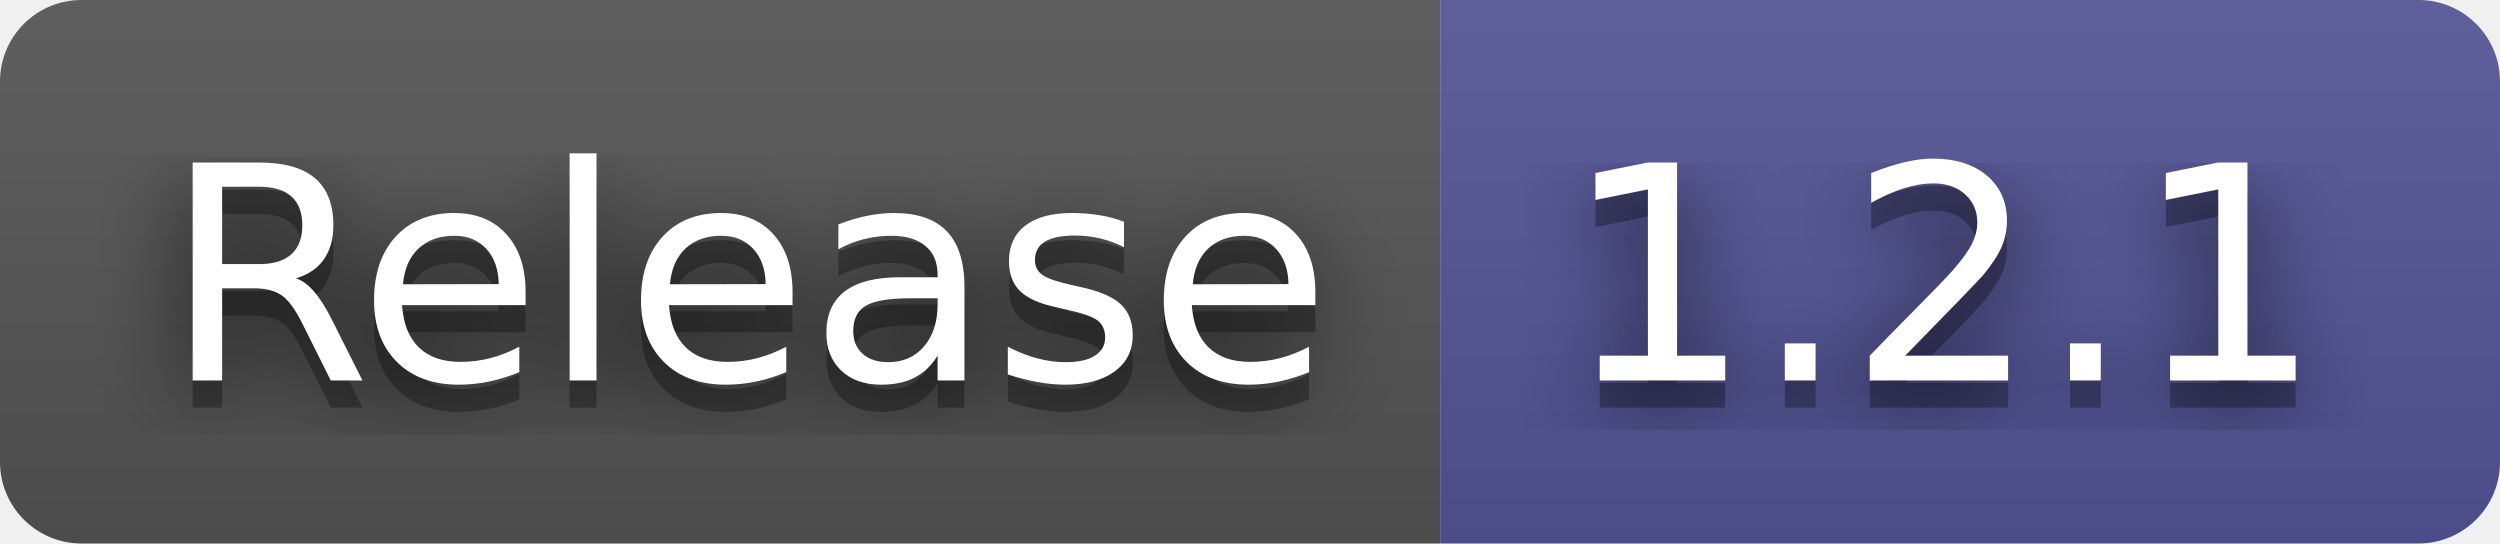
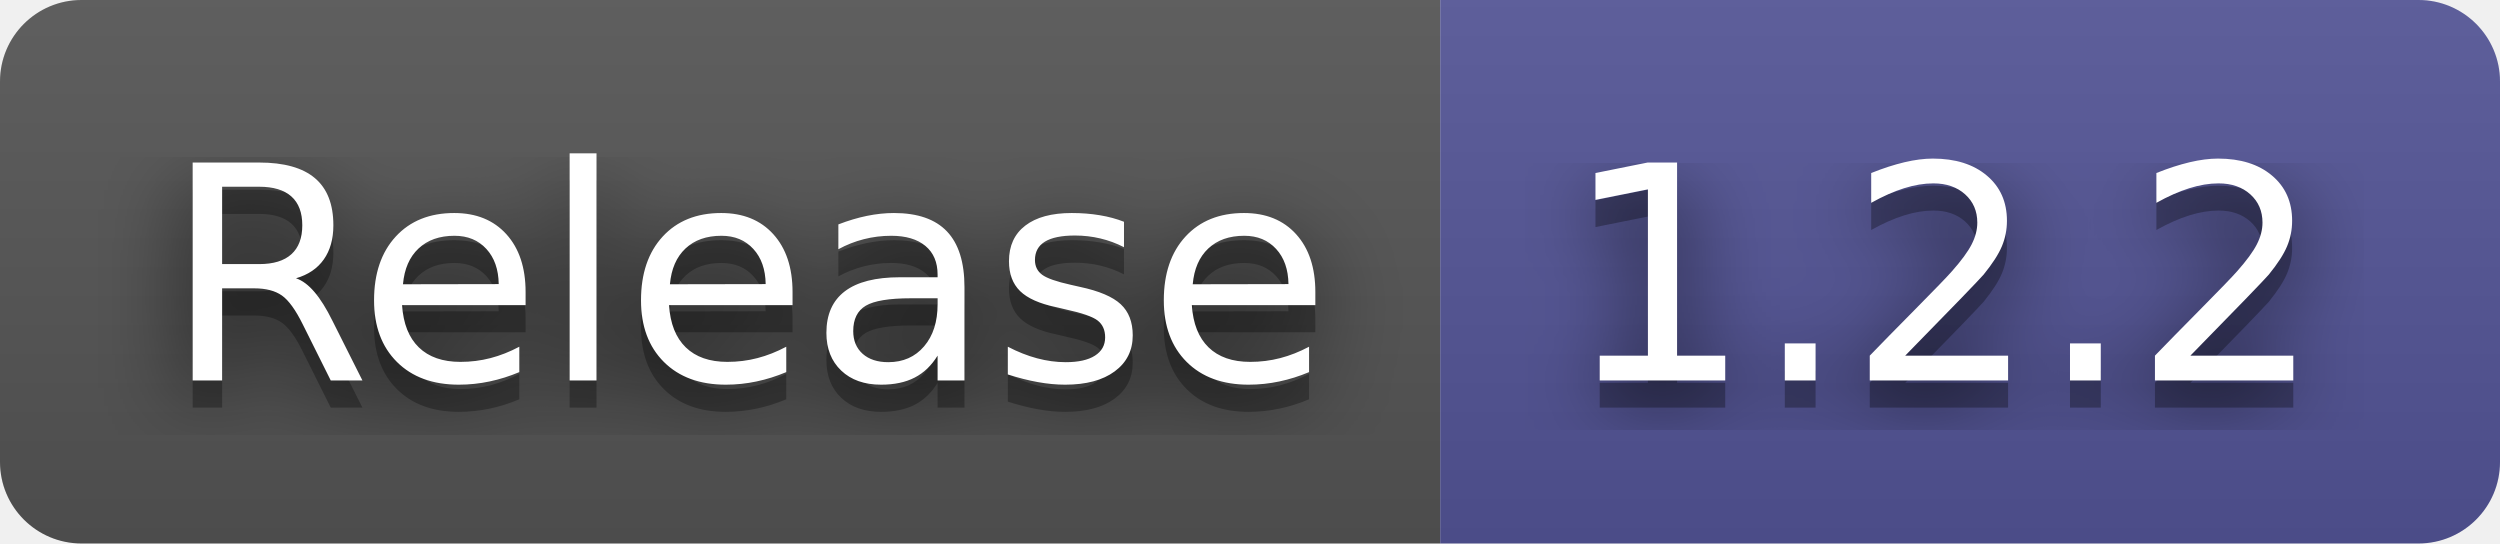
- <svg xmlns="http://www.w3.org/2000/svg" width="92" height="20" role="img" aria-label="Release: 1.2.1">
+ <svg xmlns="http://www.w3.org/2000/svg" width="92" height="20" role="img" aria-label="Release: 1.2.2">
  <filter id="blur">
    <feGaussianBlur in="SourceGraphic" stdDeviation="16" />
  </filter>
  <linearGradient id="s" x2="0" y2="100%">
    <stop offset="0" stop-color="#bbb" stop-opacity=".1" />
    <stop offset="1" stop-opacity=".1" />
  </linearGradient>
  <clipPath id="r">
    <rect width="92" height="20" rx="3" fill="#fff" />
  </clipPath>
  <g clip-path="url(#r)">
    <rect width="53" height="20" fill="#555" />
    <rect x="53" width="39" height="20" fill="#535597" />
    <rect width="92" height="20" fill="url(#s)" />
  </g>
  <g fill="#fff" text-anchor="middle" font-family="Verdana,Geneva,DejaVu Sans,sans-serif" text-rendering="geometricPrecision" font-size="110">
    <text aria-hidden="true" x="275" y="150" fill="#010101" fill-opacity=".80" filter="url(#blur)" transform="scale(.1)" textLength="430">Release</text>
    <text aria-hidden="true" x="275" y="150" fill="#010101" fill-opacity=".3" transform="scale(.1)" textLength="430">Release</text>
    <text x="275" y="140" transform="scale(.1)" fill="#fff" textLength="430">Release</text>
-     <text aria-hidden="true" x="715" y="150" fill="#010101" fill-opacity=".80" filter="url(#blur)" transform="scale(.1)" textLength="290">1.2.1</text>
-     <text aria-hidden="true" x="715" y="150" fill="#010101" fill-opacity=".3" transform="scale(.1)" textLength="290">1.2.1</text>
-     <text x="715" y="140" transform="scale(.1)" fill="#fff" textLength="290">1.2.1</text>
+     <text aria-hidden="true" x="715" y="150" fill="#010101" fill-opacity=".80" filter="url(#blur)" transform="scale(.1)" textLength="290">1.2.2</text>
+     <text aria-hidden="true" x="715" y="150" fill="#010101" fill-opacity=".3" transform="scale(.1)" textLength="290">1.2.2</text>
+     <text x="715" y="140" transform="scale(.1)" fill="#fff" textLength="290">1.2.2</text>
  </g>
</svg>
